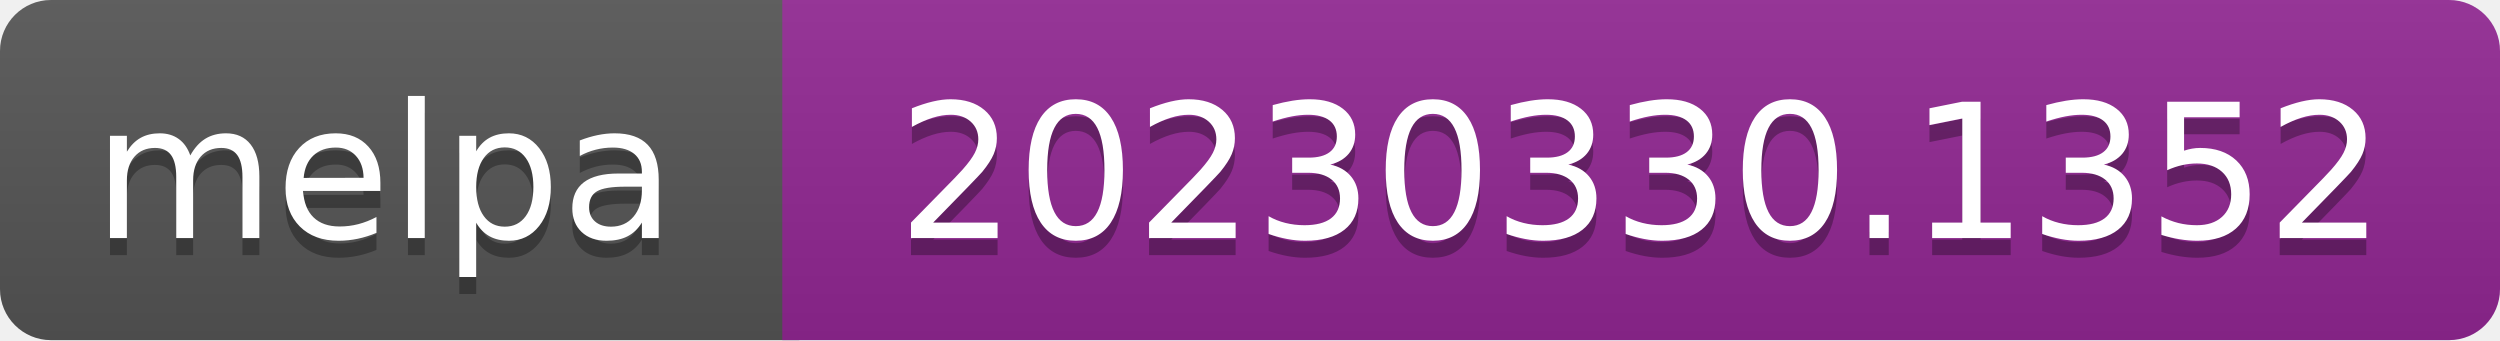
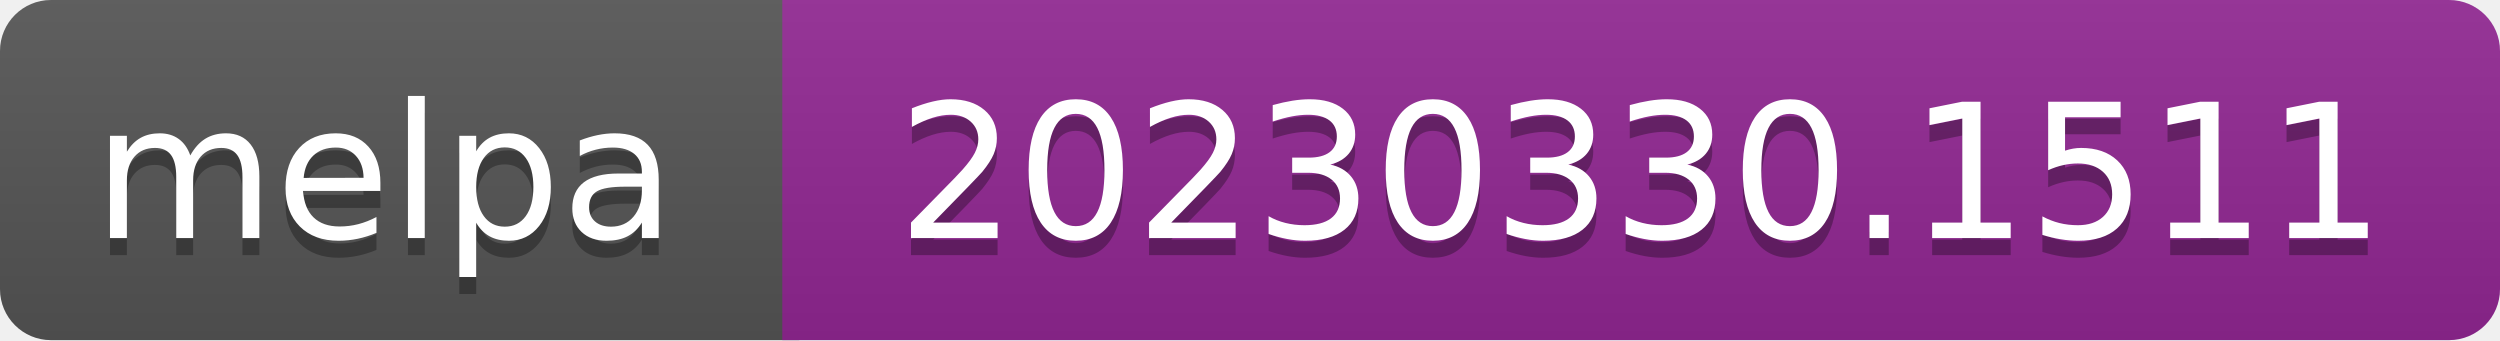
- <svg xmlns="http://www.w3.org/2000/svg" width="147" height="20" role="img" aria-label="melpa: 20230330.1352">
+ <svg xmlns="http://www.w3.org/2000/svg" width="147" height="20" role="img" aria-label="melpa: 20230330.1511">
  <linearGradient id="s" x2="0" y2="100%">
    <stop offset="0" stop-color="#bbb" stop-opacity=".1" />
    <stop offset="1" stop-opacity=".1" />
  </linearGradient>
  <clipPath id="r">
    <rect width="147" height="20" rx="3" fill="#fff" />
  </clipPath>
  <g clip-path="url(#r)">
    <rect width="47" height="20" fill="#555" />
    <rect x="46" width="147" height="20" fill="#922793" />
    <rect width="147" height="20" fill="url(#s)" />
  </g>
  <g fill="#fff" text-anchor="middle" font-family="Verdana,Geneva,DejaVu Sans,sans-serif" font-size="110" text-rendering="geometricPrecision">
    <text aria-hidden="true" x="226" y="150" fill="#010101" fill-opacity=".3" transform="scale(.1)" textLength="343">melpa</text>
    <text x="226" y="140" transform="scale(.1)" fill="#fff" textLength="343">melpa</text>
-     <text aria-hidden="true" x="965" y="150" fill="#010101" fill-opacity=".3" transform="scale(.1)" textLength="875">20230330.1352</text>
-     <text x="965" y="140" transform="scale(.1)" fill="#fff" textLength="875">20230330.1352</text>
+     <text aria-hidden="true" x="965" y="150" fill="#010101" fill-opacity=".3" transform="scale(.1)" textLength="875">20230330.1511</text>
+     <text x="965" y="140" transform="scale(.1)" fill="#fff" textLength="875">20230330.1511</text>
  </g>
</svg>
